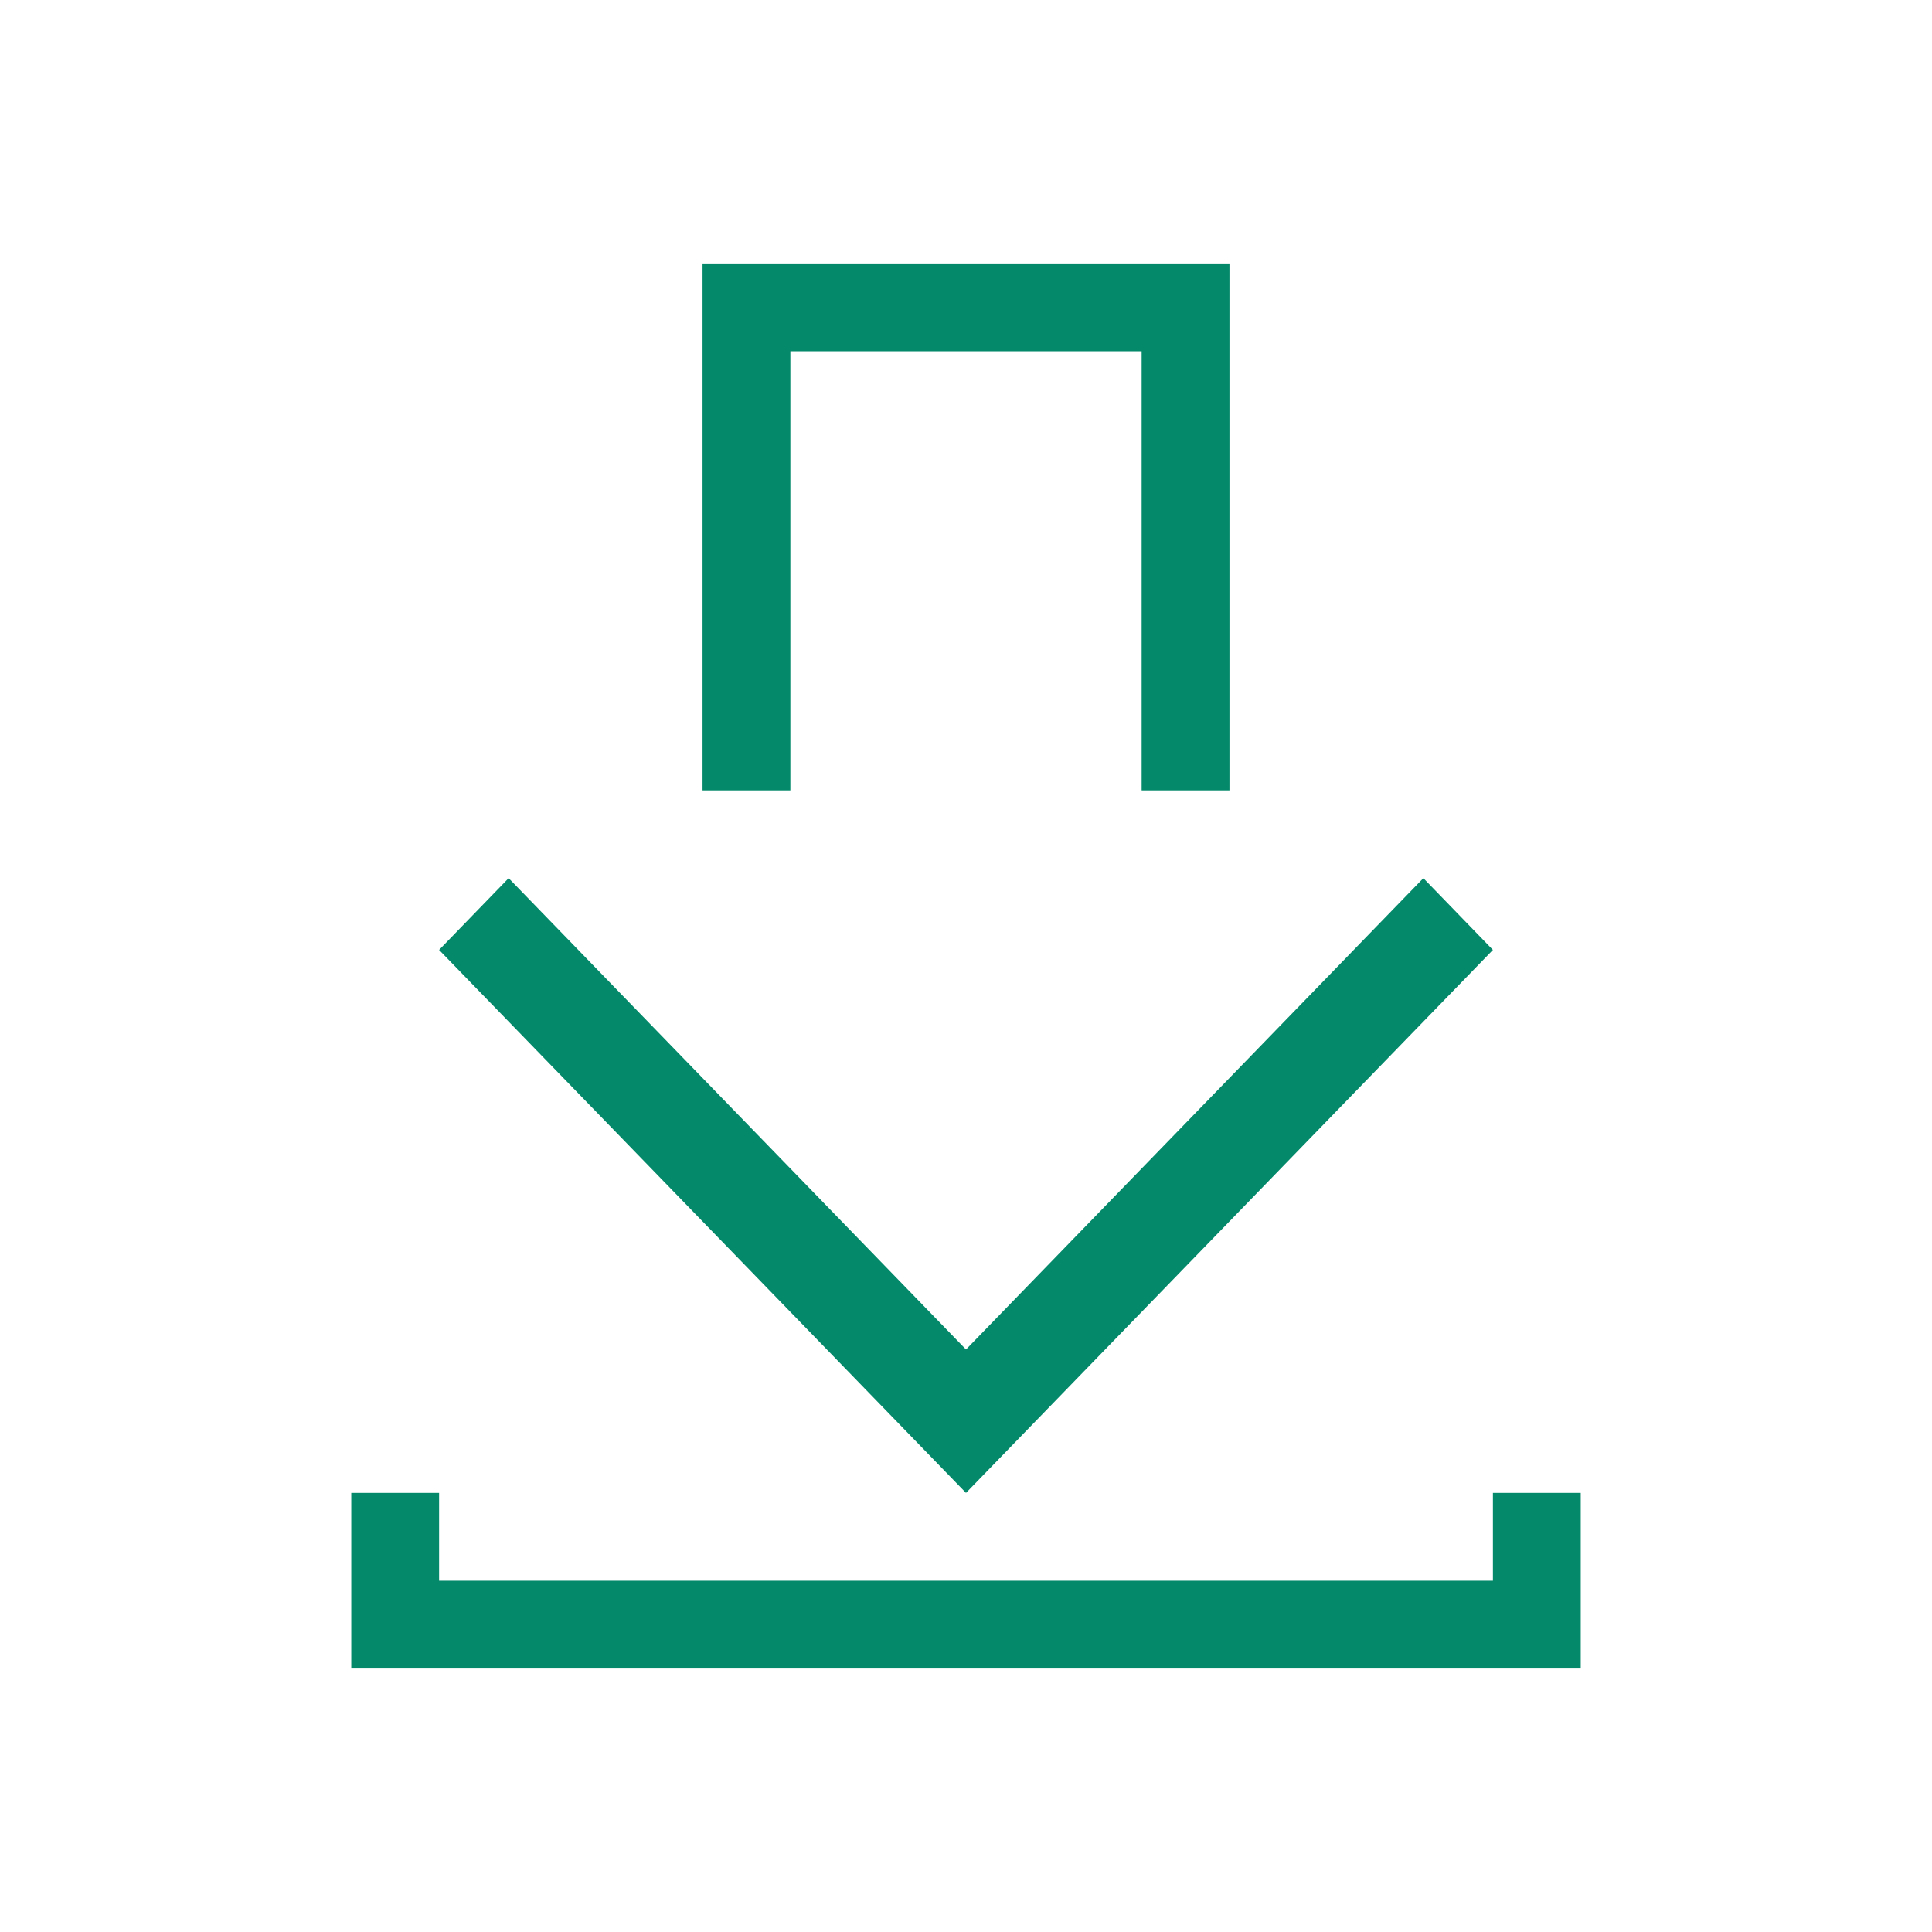
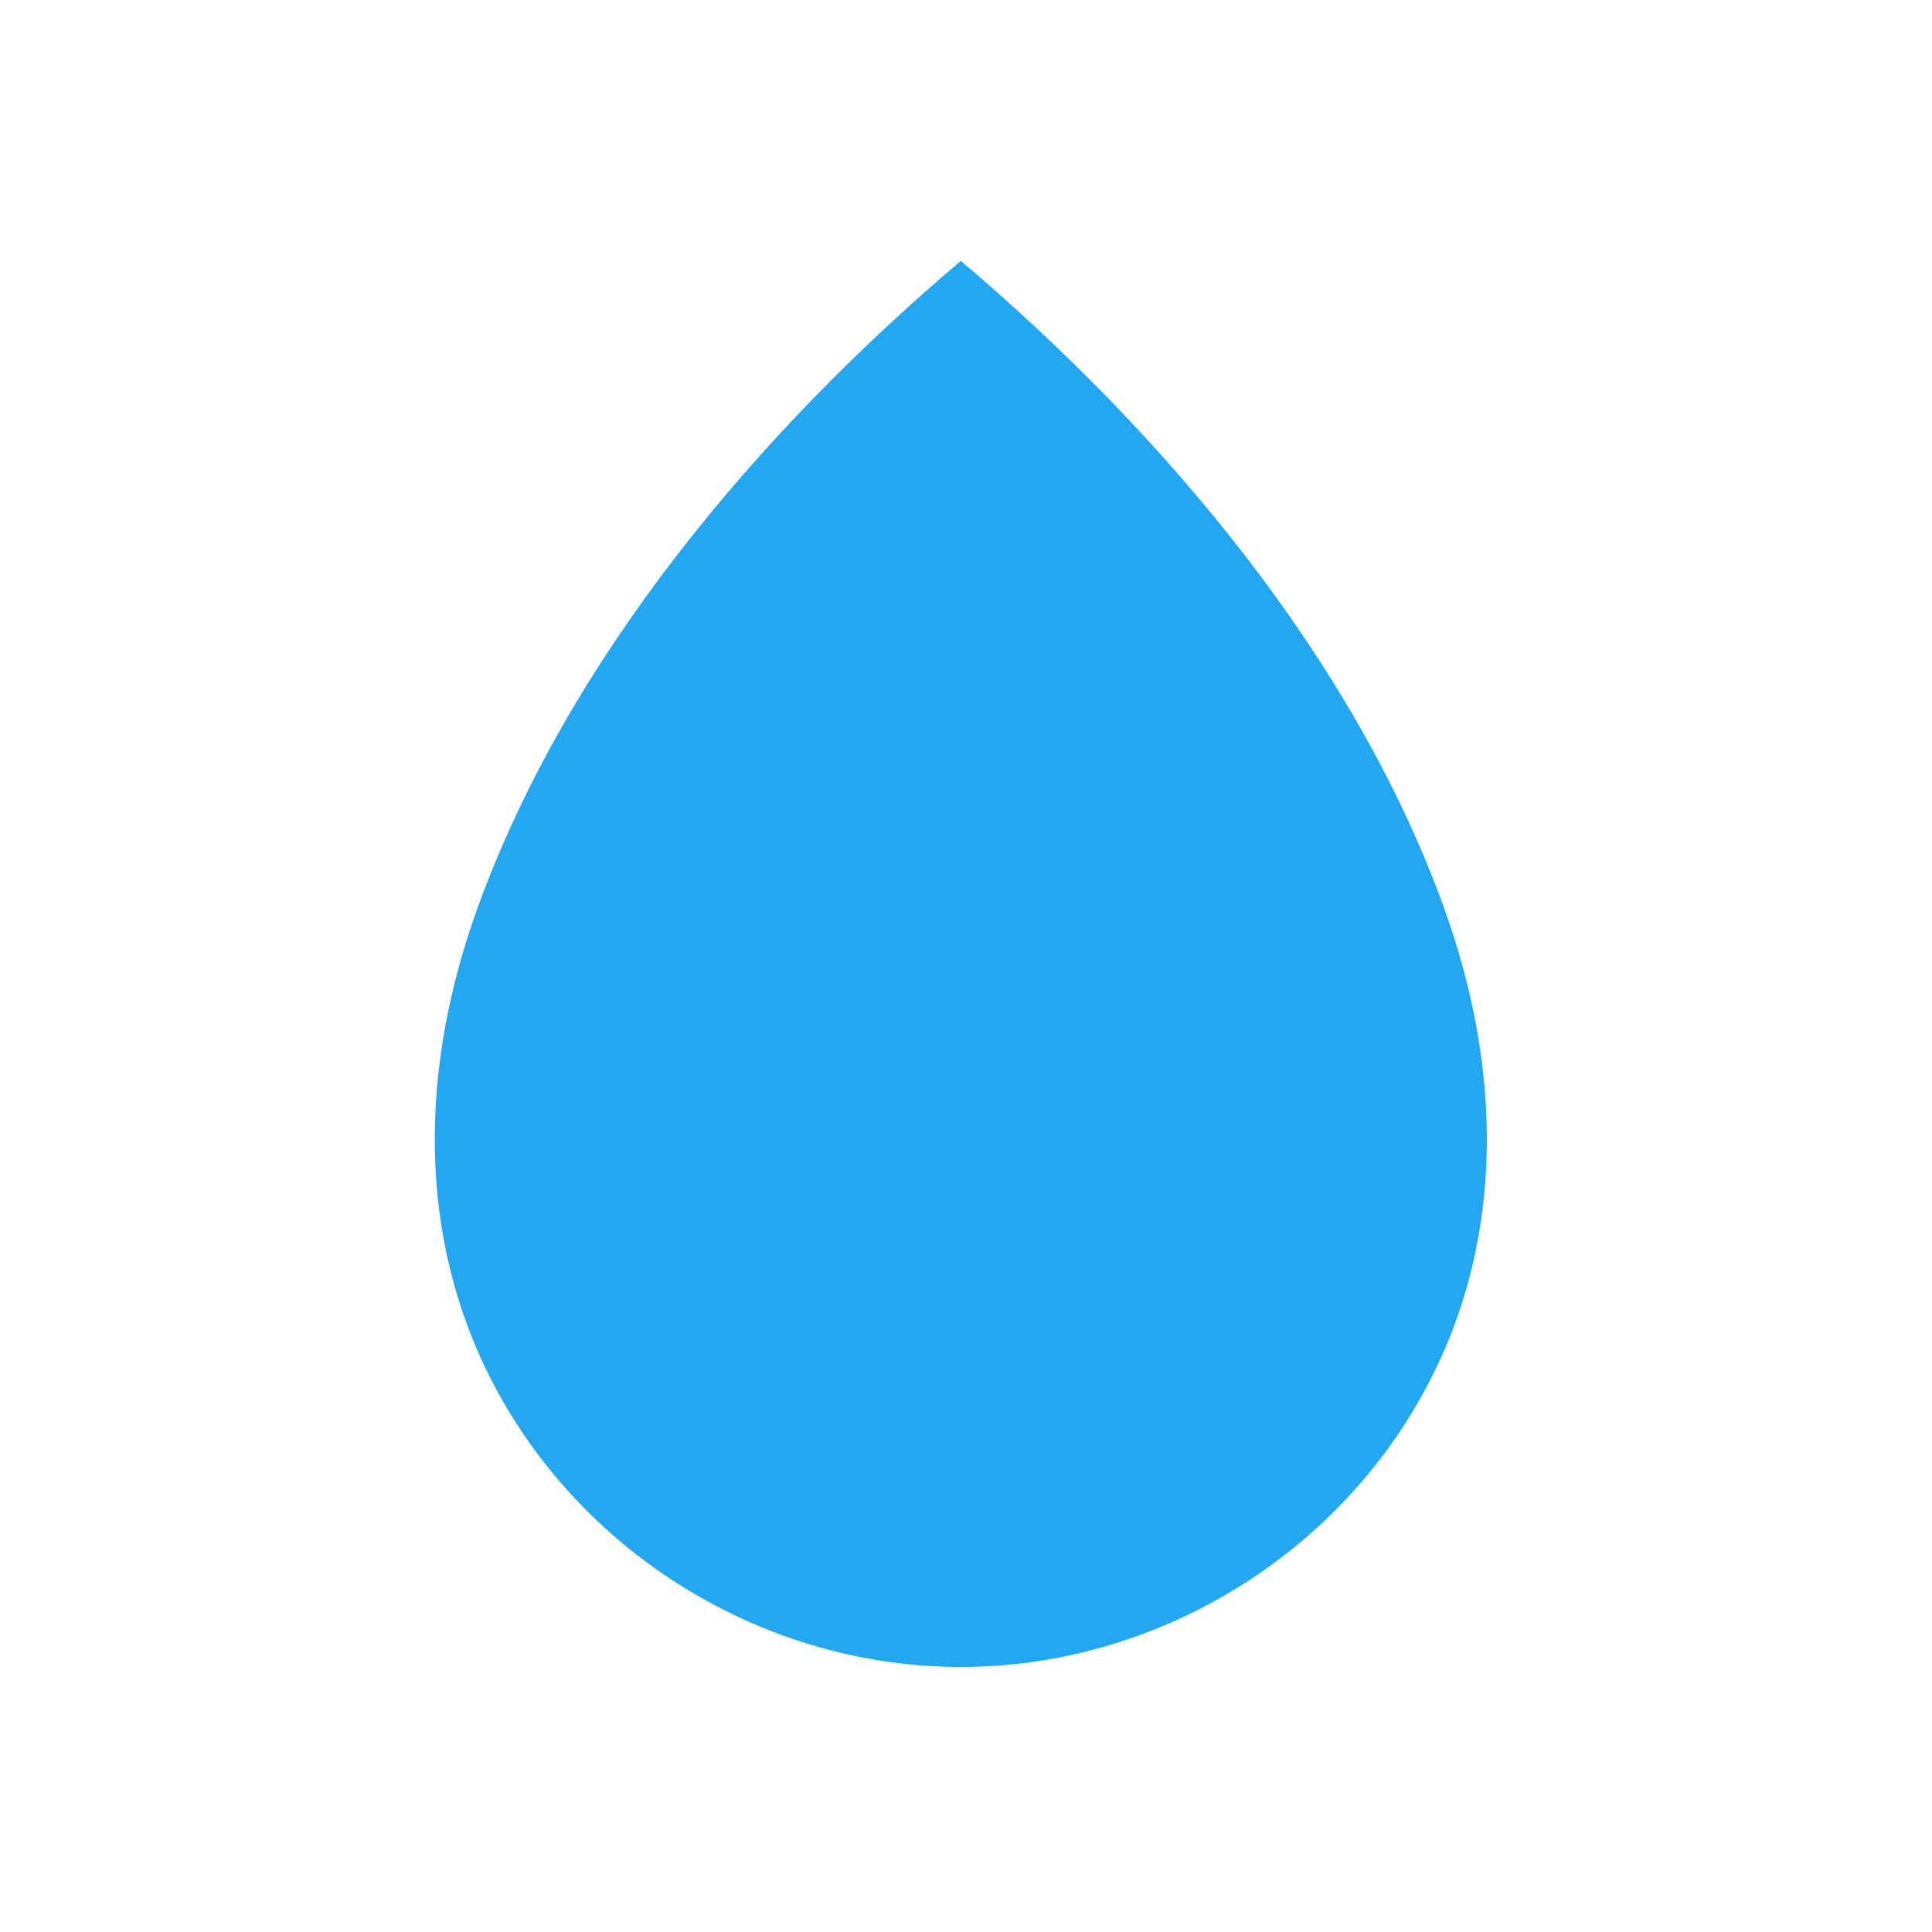
- <svg xmlns="http://www.w3.org/2000/svg" width="22" version="1.1" height="22">
+ <svg xmlns="http://www.w3.org/2000/svg" width="22" version="1.1" height="22" id="svg2">
  <defs id="defs3871" />
  <g id="layer1" transform="matrix(1 0 0 1 -326 -534.3622)">
-     <g style="fill:#04896a" id="g4153" transform="matrix(1 0 0 1 326 -496)">
-       <path id="rect4161" d="m 4,17 0,2 1,0 12,0 1,0 0,-2 -1,0 0,1 -12,0 0,-1 -1,0 z" transform="matrix(1 0 0 1 0 1030.362)" />
-       <path id="rect4167" d="M 8,3 8,9 9,9 9,4 13,4 13,9 14,9 14,3 13,3 9,3 8,3 Z" transform="matrix(1 0 0 1 0 1030.362)" />
-       <path style="shape-rendering:auto;color-interpolation-filters:linearRGB;image-rendering:auto;text-rendering:auto;color:#000000;fill-rule:evenodd;color-rendering:auto;color-interpolation:sRGB" id="path4178" d="M 5.792,1040.362 5,1041.179 l 6,6.183 6,-6.183 -0.792,-0.817 L 11,1045.729 5.792,1040.362 Z" />
-     </g>
-     <rect width="0" x="287.742" y="526.702" height="11" style="fill:#04896a" id="rect4035" />
+     <rect width="0" x="273.382" y="518.479" height="14.668" style="fill:#8e44ad" id="rect4035" />
+     <rect width="0" x="280.342" y="541.049" height="14.668" style="fill:#8e44ad" id="rect4035-8" />
+     <rect width="0" x="282.156" y="539.989" height="14.668" style="fill:#8e44ad" id="rect4035-0" />
+     <path style="fill:#22a7f0;fill-opacity:1;stroke:none;stroke-width:0.6;stroke-linecap:round;stroke-linejoin:round;stroke-miterlimit:4;stroke-dasharray:none;stroke-opacity:0.805" d="m 342.455,544.731 c -1.028,-2.868 -3.207,-5.444 -5.514,-7.398 -2.307,1.954 -4.485,4.53 -5.514,7.398 -0.635,1.773 -0.698,3.698 0.197,5.401 1.03,1.956 3.106,3.212 5.317,3.212 2.21,0 4.287,-1.256 5.316,-3.212 0.896,-1.702 0.833,-3.626 0.197,-5.401 z" id="path4276-3" />
  </g>
</svg>
